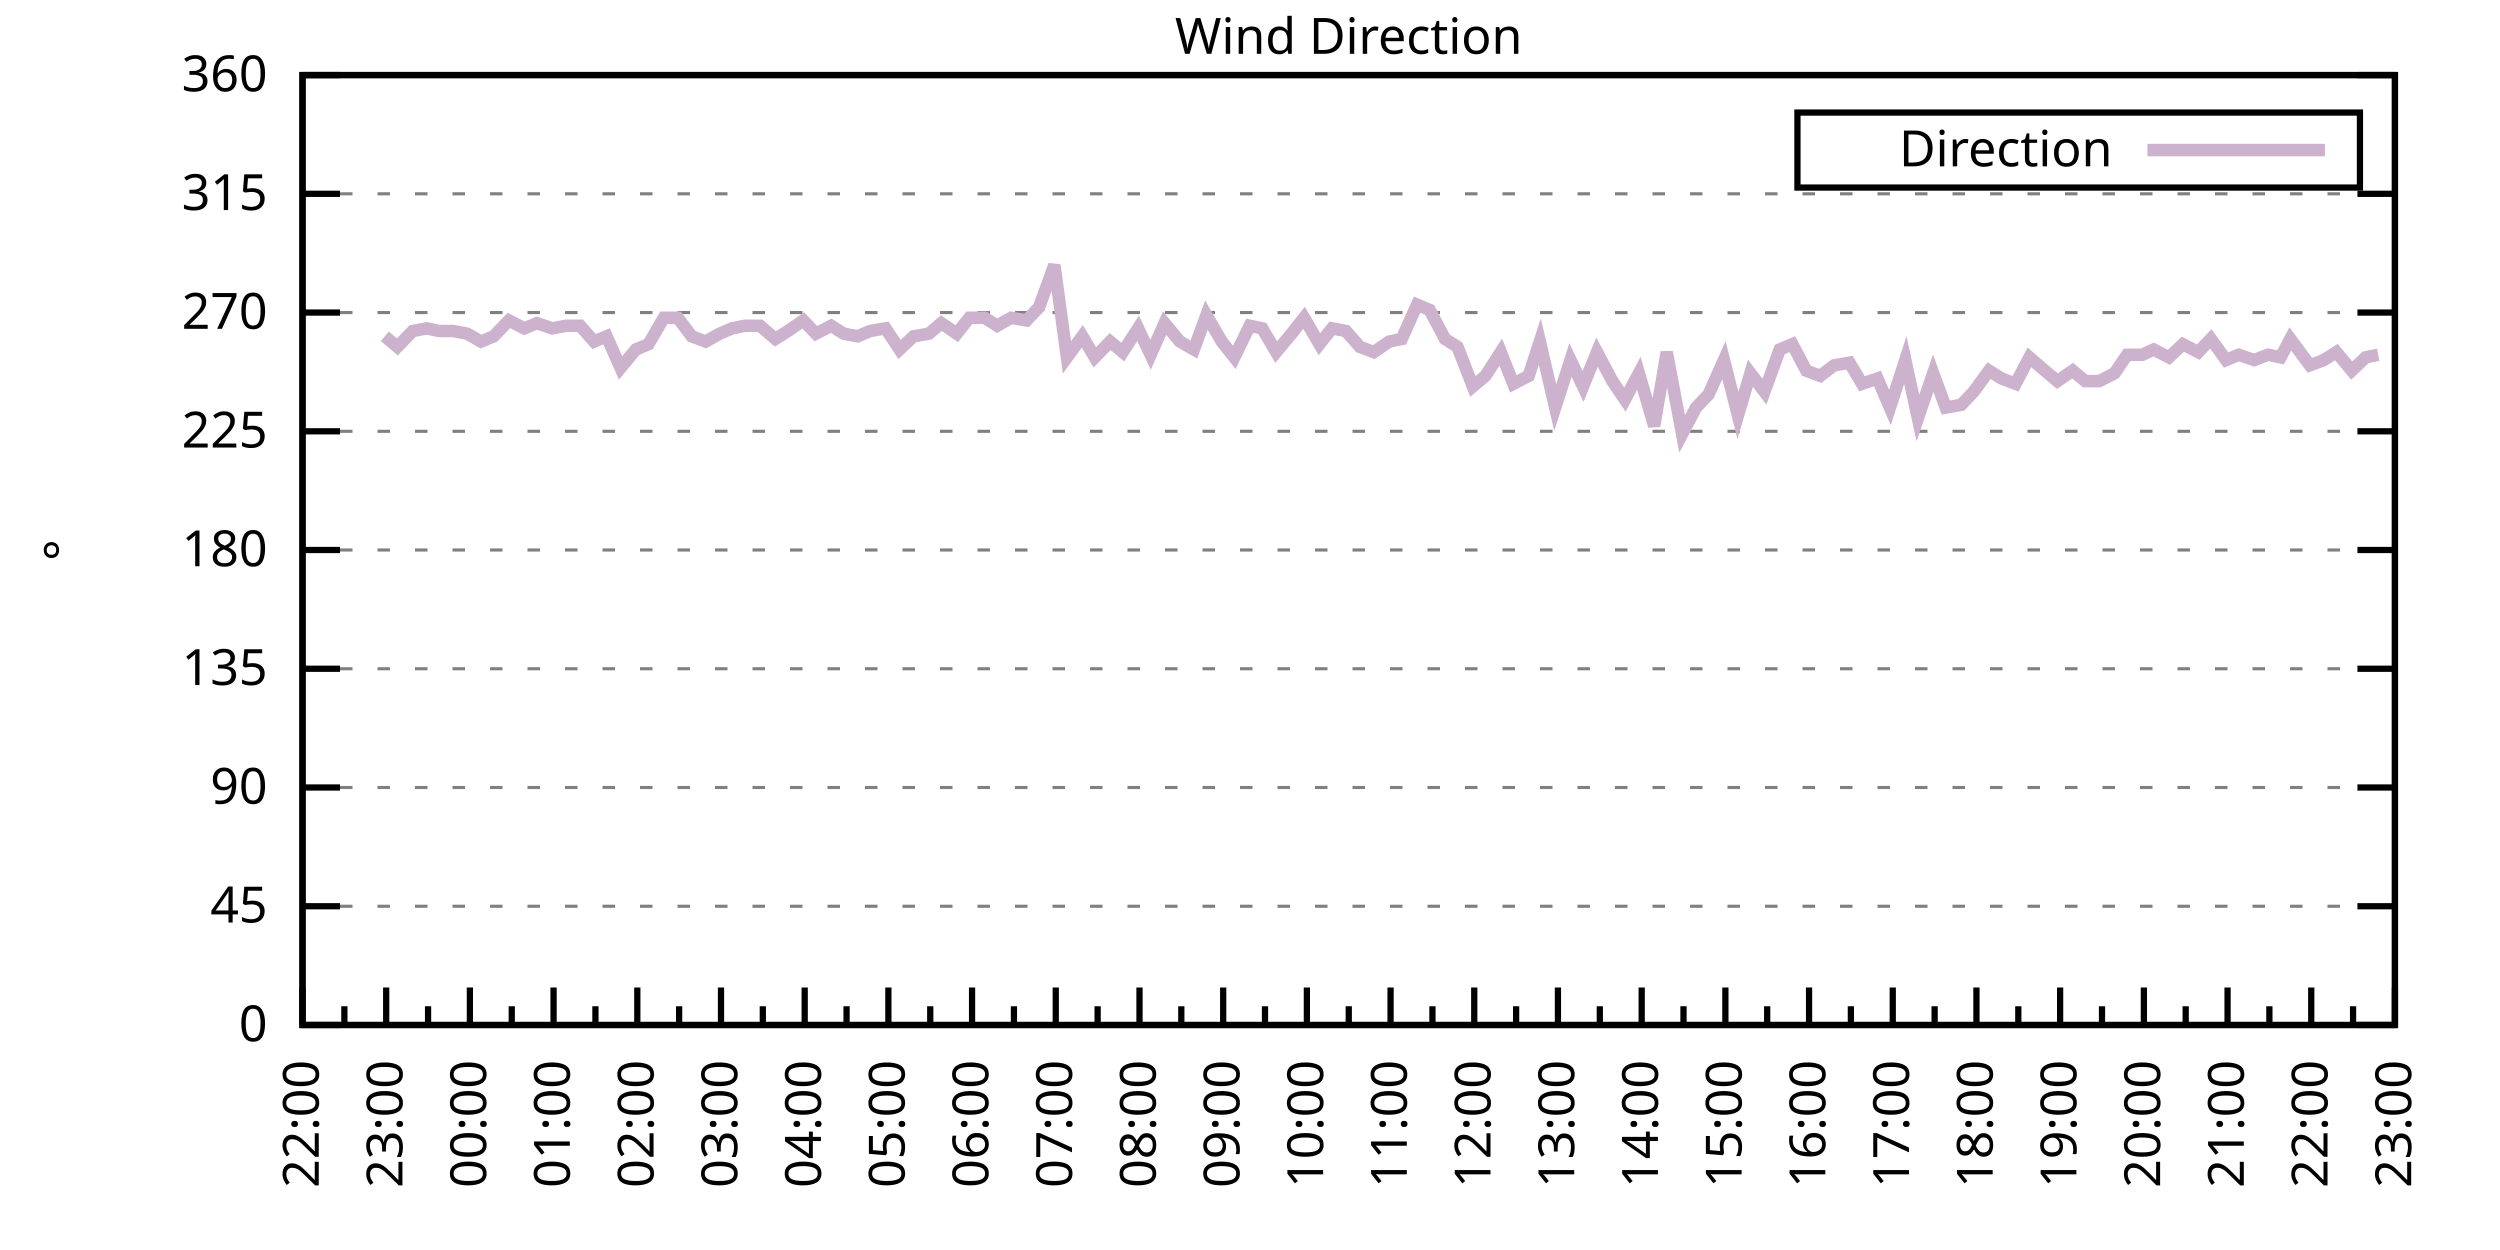
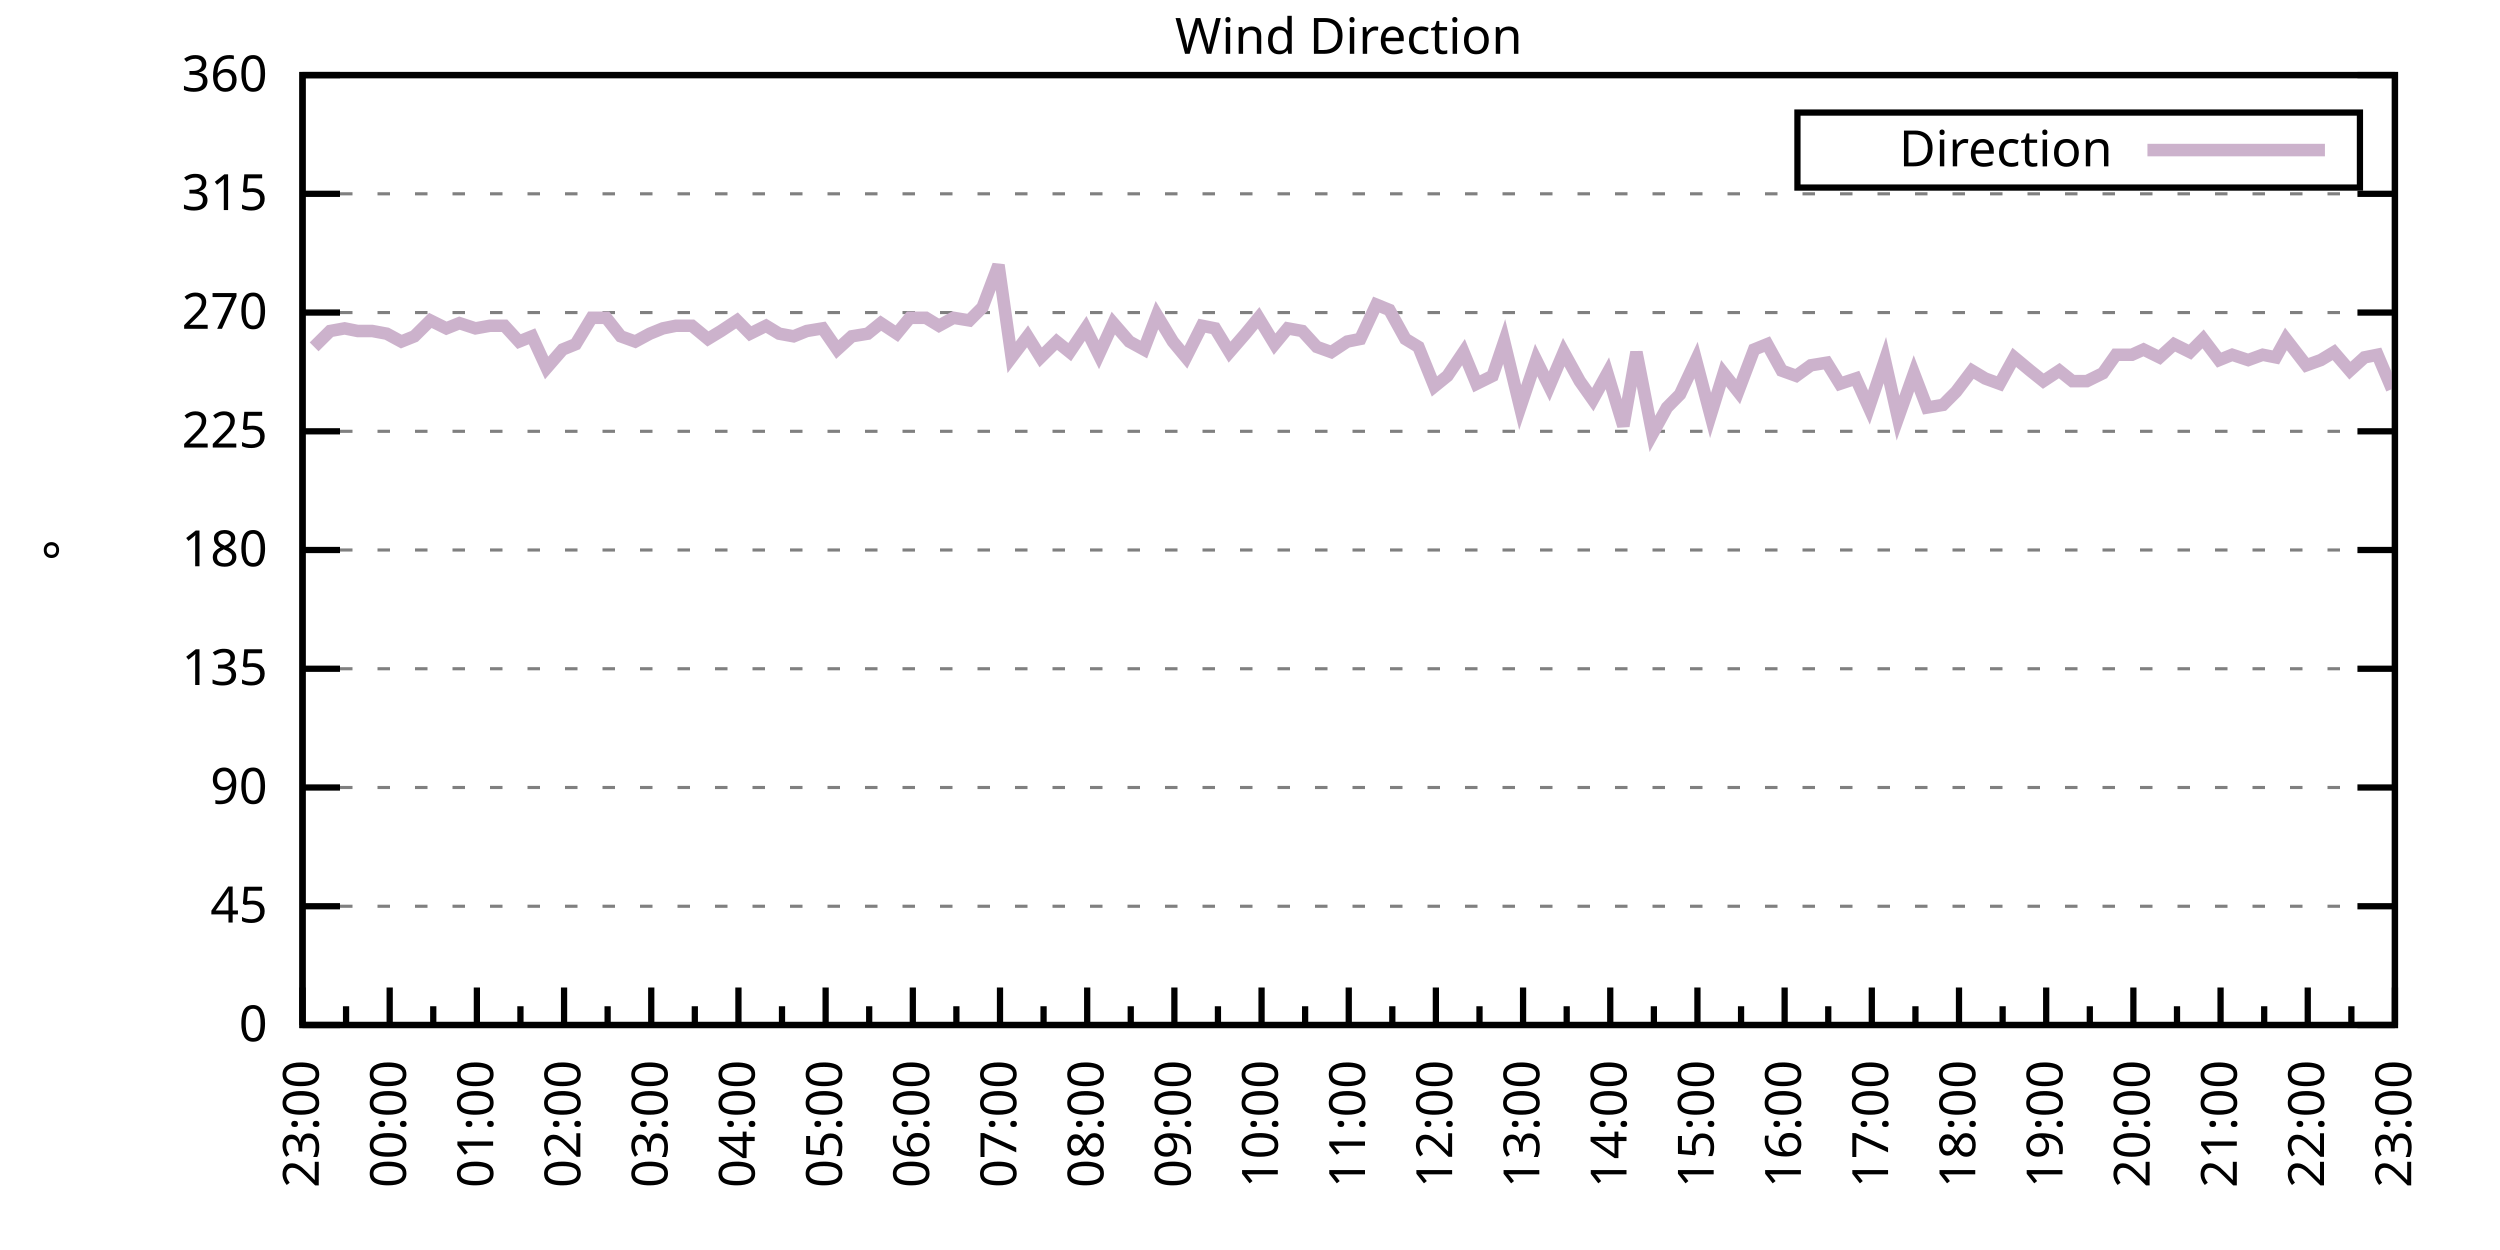
<svg xmlns="http://www.w3.org/2000/svg" xmlns:xlink="http://www.w3.org/1999/xlink" width="400" height="200" viewBox="0 0 400 200">
  <g id="gnuplot_canvas">
    <rect x="0" y="0" width="400" height="200" fill="none" />
    <defs>
      <circle id="gpDot" r="0.5" stroke-width="0.5" stroke="currentColor" />
      <path id="gpPt0" stroke-width="0.333" stroke="currentColor" d="M-1,0 h2 M0,-1 v2" />
      <path id="gpPt1" stroke-width="0.333" stroke="currentColor" d="M-1,-1 L1,1 M1,-1 L-1,1" />
      <path id="gpPt2" stroke-width="0.333" stroke="currentColor" d="M-1,0 L1,0 M0,-1 L0,1 M-1,-1 L1,1 M-1,1 L1,-1" />
      <rect id="gpPt3" stroke-width="0.333" stroke="currentColor" x="-1" y="-1" width="2" height="2" />
      <rect id="gpPt4" stroke-width="0.333" stroke="currentColor" fill="currentColor" x="-1" y="-1" width="2" height="2" />
      <circle id="gpPt5" stroke-width="0.333" stroke="currentColor" cx="0" cy="0" r="1" />
      <use xlink:href="#gpPt5" id="gpPt6" fill="currentColor" stroke="none" />
      <path id="gpPt7" stroke-width="0.333" stroke="currentColor" d="M0,-1.33 L-1.33,0.67 L1.33,0.67 z" />
      <use xlink:href="#gpPt7" id="gpPt8" fill="currentColor" stroke="none" />
      <use xlink:href="#gpPt7" id="gpPt9" stroke="currentColor" transform="rotate(180)" />
      <use xlink:href="#gpPt9" id="gpPt10" fill="currentColor" stroke="none" />
      <use xlink:href="#gpPt3" id="gpPt11" stroke="currentColor" transform="rotate(45)" />
      <use xlink:href="#gpPt11" id="gpPt12" fill="currentColor" stroke="none" />
      <path id="gpPt13" stroke-width="0.333" stroke="currentColor" d="M0,1.330 L1.265,0.411 L0.782,-1.067 L-0.782,-1.076 L-1.265,0.411 z" />
      <use xlink:href="#gpPt13" id="gpPt14" fill="currentColor" stroke="none" />
      <filter id="textbox" filterUnits="objectBoundingBox" x="0" y="0" height="1" width="1">
        <feFlood flood-color="white" flood-opacity="1" result="bgnd" />
        <feComposite in="SourceGraphic" in2="bgnd" operator="atop" />
      </filter>
      <filter id="greybox" filterUnits="objectBoundingBox" x="0" y="0" height="1" width="1">
        <feFlood flood-color="lightgrey" flood-opacity="1" result="grey" />
        <feComposite in="SourceGraphic" in2="grey" operator="atop" />
      </filter>
    </defs>
    <g fill="none" color="white" stroke="currentColor" stroke-width="1.00" stroke-linecap="butt" stroke-linejoin="miter">
</g>
    <g fill="none" color="black" stroke="currentColor" stroke-width="1.00" stroke-linecap="butt" stroke-linejoin="miter">
      <g stroke="none" shape-rendering="crispEdges">
        <polygon fill="rgb(255, 255, 255)" points="48.40,164.00 383.18,164.00 383.18,12.02 48.40,12.02 " />
      </g>
    </g>
    <g fill="none" color="black" stroke="currentColor" stroke-width="1.00" stroke-linecap="butt" stroke-linejoin="miter">
</g>
    <g fill="none" color="black" stroke="black" stroke-width="0.50" stroke-linecap="butt" stroke-linejoin="miter">
</g>
    <g fill="none" color="gray" stroke="currentColor" stroke-width="0.50" stroke-linecap="butt" stroke-linejoin="miter">
      <path stroke="gray" stroke-dasharray="2,4" class="gridline" d="M48.40,164.00 L383.19,164.00  " />
    </g>
    <g fill="none" color="gray" stroke="gray" stroke-width="1.00" stroke-linecap="butt" stroke-linejoin="miter">
</g>
    <g fill="none" color="black" stroke="currentColor" stroke-width="1.00" stroke-linecap="butt" stroke-linejoin="miter">
      <path stroke="black" d="M48.40,164.00 L54.40,164.00 M383.19,164.00 L377.19,164.00  " />
      <g transform="translate(42.80,166.60)" stroke="none" fill="black" font-family="Sans" font-size="8.00" text-anchor="end">
        <text>
          <tspan font-family="Sans"> 0</tspan>
        </text>
      </g>
    </g>
    <g fill="none" color="black" stroke="currentColor" stroke-width="1.00" stroke-linecap="butt" stroke-linejoin="miter">
</g>
    <g fill="none" color="black" stroke="black" stroke-width="0.50" stroke-linecap="butt" stroke-linejoin="miter">
</g>
    <g fill="none" color="gray" stroke="currentColor" stroke-width="0.50" stroke-linecap="butt" stroke-linejoin="miter">
      <path stroke="gray" stroke-dasharray="2,4" class="gridline" d="M48.40,145.00 L383.19,145.00  " />
    </g>
    <g fill="none" color="gray" stroke="gray" stroke-width="1.00" stroke-linecap="butt" stroke-linejoin="miter">
</g>
    <g fill="none" color="black" stroke="currentColor" stroke-width="1.00" stroke-linecap="butt" stroke-linejoin="miter">
      <path stroke="black" d="M48.40,145.00 L54.40,145.00 M383.19,145.00 L377.19,145.00  " />
      <g transform="translate(42.80,147.60)" stroke="none" fill="black" font-family="Sans" font-size="8.00" text-anchor="end">
        <text>
          <tspan font-family="Sans"> 45</tspan>
        </text>
      </g>
    </g>
    <g fill="none" color="black" stroke="currentColor" stroke-width="1.00" stroke-linecap="butt" stroke-linejoin="miter">
</g>
    <g fill="none" color="black" stroke="black" stroke-width="0.50" stroke-linecap="butt" stroke-linejoin="miter">
</g>
    <g fill="none" color="gray" stroke="currentColor" stroke-width="0.50" stroke-linecap="butt" stroke-linejoin="miter">
      <path stroke="gray" stroke-dasharray="2,4" class="gridline" d="M48.40,126.00 L383.19,126.00  " />
    </g>
    <g fill="none" color="gray" stroke="gray" stroke-width="1.00" stroke-linecap="butt" stroke-linejoin="miter">
</g>
    <g fill="none" color="black" stroke="currentColor" stroke-width="1.00" stroke-linecap="butt" stroke-linejoin="miter">
      <path stroke="black" d="M48.40,126.00 L54.40,126.00 M383.19,126.00 L377.19,126.00  " />
      <g transform="translate(42.80,128.60)" stroke="none" fill="black" font-family="Sans" font-size="8.00" text-anchor="end">
        <text>
          <tspan font-family="Sans"> 90</tspan>
        </text>
      </g>
    </g>
    <g fill="none" color="black" stroke="currentColor" stroke-width="1.00" stroke-linecap="butt" stroke-linejoin="miter">
</g>
    <g fill="none" color="black" stroke="black" stroke-width="0.50" stroke-linecap="butt" stroke-linejoin="miter">
</g>
    <g fill="none" color="gray" stroke="currentColor" stroke-width="0.50" stroke-linecap="butt" stroke-linejoin="miter">
      <path stroke="gray" stroke-dasharray="2,4" class="gridline" d="M48.40,107.00 L383.19,107.00  " />
    </g>
    <g fill="none" color="gray" stroke="gray" stroke-width="1.00" stroke-linecap="butt" stroke-linejoin="miter">
</g>
    <g fill="none" color="black" stroke="currentColor" stroke-width="1.00" stroke-linecap="butt" stroke-linejoin="miter">
      <path stroke="black" d="M48.40,107.00 L54.40,107.00 M383.19,107.00 L377.19,107.00  " />
      <g transform="translate(42.80,109.60)" stroke="none" fill="black" font-family="Sans" font-size="8.00" text-anchor="end">
        <text>
          <tspan font-family="Sans"> 135</tspan>
        </text>
      </g>
    </g>
    <g fill="none" color="black" stroke="currentColor" stroke-width="1.00" stroke-linecap="butt" stroke-linejoin="miter">
</g>
    <g fill="none" color="black" stroke="black" stroke-width="0.50" stroke-linecap="butt" stroke-linejoin="miter">
</g>
    <g fill="none" color="gray" stroke="currentColor" stroke-width="0.50" stroke-linecap="butt" stroke-linejoin="miter">
      <path stroke="gray" stroke-dasharray="2,4" class="gridline" d="M48.40,88.00 L383.19,88.00  " />
    </g>
    <g fill="none" color="gray" stroke="gray" stroke-width="1.00" stroke-linecap="butt" stroke-linejoin="miter">
</g>
    <g fill="none" color="black" stroke="currentColor" stroke-width="1.00" stroke-linecap="butt" stroke-linejoin="miter">
      <path stroke="black" d="M48.40,88.00 L54.40,88.00 M383.19,88.00 L377.19,88.00  " />
      <g transform="translate(42.80,90.60)" stroke="none" fill="black" font-family="Sans" font-size="8.00" text-anchor="end">
        <text>
          <tspan font-family="Sans"> 180</tspan>
        </text>
      </g>
    </g>
    <g fill="none" color="black" stroke="currentColor" stroke-width="1.00" stroke-linecap="butt" stroke-linejoin="miter">
</g>
    <g fill="none" color="black" stroke="black" stroke-width="0.50" stroke-linecap="butt" stroke-linejoin="miter">
</g>
    <g fill="none" color="gray" stroke="currentColor" stroke-width="0.50" stroke-linecap="butt" stroke-linejoin="miter">
      <path stroke="gray" stroke-dasharray="2,4" class="gridline" d="M48.40,69.01 L383.19,69.01  " />
    </g>
    <g fill="none" color="gray" stroke="gray" stroke-width="1.00" stroke-linecap="butt" stroke-linejoin="miter">
</g>
    <g fill="none" color="black" stroke="currentColor" stroke-width="1.00" stroke-linecap="butt" stroke-linejoin="miter">
      <path stroke="black" d="M48.40,69.01 L54.40,69.01 M383.19,69.01 L377.19,69.01  " />
      <g transform="translate(42.80,71.61)" stroke="none" fill="black" font-family="Sans" font-size="8.00" text-anchor="end">
        <text>
          <tspan font-family="Sans"> 225</tspan>
        </text>
      </g>
    </g>
    <g fill="none" color="black" stroke="currentColor" stroke-width="1.00" stroke-linecap="butt" stroke-linejoin="miter">
</g>
    <g fill="none" color="black" stroke="black" stroke-width="0.50" stroke-linecap="butt" stroke-linejoin="miter">
</g>
    <g fill="none" color="gray" stroke="currentColor" stroke-width="0.50" stroke-linecap="butt" stroke-linejoin="miter">
      <path stroke="gray" stroke-dasharray="2,4" class="gridline" d="M48.40,50.01 L383.19,50.01  " />
    </g>
    <g fill="none" color="gray" stroke="gray" stroke-width="1.00" stroke-linecap="butt" stroke-linejoin="miter">
</g>
    <g fill="none" color="black" stroke="currentColor" stroke-width="1.00" stroke-linecap="butt" stroke-linejoin="miter">
      <path stroke="black" d="M48.40,50.01 L54.40,50.01 M383.19,50.01 L377.19,50.01  " />
      <g transform="translate(42.80,52.61)" stroke="none" fill="black" font-family="Sans" font-size="8.00" text-anchor="end">
        <text>
          <tspan font-family="Sans"> 270</tspan>
        </text>
      </g>
    </g>
    <g fill="none" color="black" stroke="currentColor" stroke-width="1.00" stroke-linecap="butt" stroke-linejoin="miter">
</g>
    <g fill="none" color="black" stroke="black" stroke-width="0.50" stroke-linecap="butt" stroke-linejoin="miter">
</g>
    <g fill="none" color="gray" stroke="currentColor" stroke-width="0.50" stroke-linecap="butt" stroke-linejoin="miter">
      <path stroke="gray" stroke-dasharray="2,4" class="gridline" d="M48.40,31.01 L383.19,31.01  " />
    </g>
    <g fill="none" color="gray" stroke="gray" stroke-width="1.00" stroke-linecap="butt" stroke-linejoin="miter">
</g>
    <g fill="none" color="black" stroke="currentColor" stroke-width="1.00" stroke-linecap="butt" stroke-linejoin="miter">
      <path stroke="black" d="M48.40,31.01 L54.40,31.01 M383.19,31.01 L377.19,31.01  " />
      <g transform="translate(42.80,33.61)" stroke="none" fill="black" font-family="Sans" font-size="8.00" text-anchor="end">
        <text>
          <tspan font-family="Sans"> 315</tspan>
        </text>
      </g>
    </g>
    <g fill="none" color="black" stroke="currentColor" stroke-width="1.00" stroke-linecap="butt" stroke-linejoin="miter">
</g>
    <g fill="none" color="black" stroke="black" stroke-width="0.50" stroke-linecap="butt" stroke-linejoin="miter">
</g>
    <g fill="none" color="gray" stroke="currentColor" stroke-width="0.50" stroke-linecap="butt" stroke-linejoin="miter">
      <path stroke="gray" stroke-dasharray="2,4" class="gridline" d="M48.40,12.01 L383.19,12.01  " />
    </g>
    <g fill="none" color="gray" stroke="gray" stroke-width="1.00" stroke-linecap="butt" stroke-linejoin="miter">
</g>
    <g fill="none" color="black" stroke="currentColor" stroke-width="1.00" stroke-linecap="butt" stroke-linejoin="miter">
      <path stroke="black" d="M48.40,12.01 L54.40,12.01 M383.19,12.01 L377.19,12.01  " />
      <g transform="translate(42.80,14.61)" stroke="none" fill="black" font-family="Sans" font-size="8.00" text-anchor="end">
        <text>
          <tspan font-family="Sans"> 360</tspan>
        </text>
      </g>
    </g>
    <g fill="none" color="black" stroke="currentColor" stroke-width="1.00" stroke-linecap="butt" stroke-linejoin="miter">
      <path stroke="black" d="M48.40,164.00 L48.40,158.00  " />
      <g transform="translate(51.00,169.60) rotate(270)" stroke="none" fill="black" font-family="Sans" font-size="8.00" text-anchor="end">
        <text>
+           <tspan font-family="Sans">23:00</tspan>
+         </text>
+       </g>
+     </g>
+     <g fill="none" color="black" stroke="currentColor" stroke-width="1.00" stroke-linecap="butt" stroke-linejoin="miter">
+       <path stroke="black" d="M55.37,164.00 L55.37,161.00 M62.35,164.00 L62.35,158.00  " />
+       <g transform="translate(64.95,169.60) rotate(270)" stroke="none" fill="black" font-family="Sans" font-size="8.00" text-anchor="end">
+         <text>
+           <tspan font-family="Sans">00:00</tspan>
+         </text>
+       </g>
+     </g>
+     <g fill="none" color="black" stroke="currentColor" stroke-width="1.00" stroke-linecap="butt" stroke-linejoin="miter">
+       <path stroke="black" d="M69.32,164.00 L69.32,161.00 M76.30,164.00 L76.30,158.00  " />
+       <g transform="translate(78.90,169.60) rotate(270)" stroke="none" fill="black" font-family="Sans" font-size="8.00" text-anchor="end">
+         <text>
+           <tspan font-family="Sans">01:00</tspan>
+         </text>
+       </g>
+     </g>
+     <g fill="none" color="black" stroke="currentColor" stroke-width="1.00" stroke-linecap="butt" stroke-linejoin="miter">
+       <path stroke="black" d="M83.27,164.00 L83.27,161.00 M90.25,164.00 L90.25,158.00  " />
+       <g transform="translate(92.85,169.60) rotate(270)" stroke="none" fill="black" font-family="Sans" font-size="8.00" text-anchor="end">
+         <text>
+           <tspan font-family="Sans">02:00</tspan>
+         </text>
+       </g>
+     </g>
+     <g fill="none" color="black" stroke="currentColor" stroke-width="1.00" stroke-linecap="butt" stroke-linejoin="miter">
+       <path stroke="black" d="M97.22,164.00 L97.22,161.00 M104.20,164.00 L104.20,158.00  " />
+       <g transform="translate(106.80,169.60) rotate(270)" stroke="none" fill="black" font-family="Sans" font-size="8.00" text-anchor="end">
+         <text>
+           <tspan font-family="Sans">03:00</tspan>
+         </text>
+       </g>
+     </g>
+     <g fill="none" color="black" stroke="currentColor" stroke-width="1.00" stroke-linecap="butt" stroke-linejoin="miter">
+       <path stroke="black" d="M111.17,164.00 L111.17,161.00 M118.15,164.00 L118.15,158.00  " />
+       <g transform="translate(120.75,169.60) rotate(270)" stroke="none" fill="black" font-family="Sans" font-size="8.00" text-anchor="end">
+         <text>
+           <tspan font-family="Sans">04:00</tspan>
+         </text>
+       </g>
+     </g>
+     <g fill="none" color="black" stroke="currentColor" stroke-width="1.00" stroke-linecap="butt" stroke-linejoin="miter">
+       <path stroke="black" d="M125.12,164.00 L125.12,161.00 M132.10,164.00 L132.10,158.00  " />
+       <g transform="translate(134.70,169.60) rotate(270)" stroke="none" fill="black" font-family="Sans" font-size="8.00" text-anchor="end">
+         <text>
+           <tspan font-family="Sans">05:00</tspan>
+         </text>
+       </g>
+     </g>
+     <g fill="none" color="black" stroke="currentColor" stroke-width="1.00" stroke-linecap="butt" stroke-linejoin="miter">
+       <path stroke="black" d="M139.07,164.00 L139.07,161.00 M146.05,164.00 L146.05,158.00  " />
+       <g transform="translate(148.65,169.60) rotate(270)" stroke="none" fill="black" font-family="Sans" font-size="8.00" text-anchor="end">
+         <text>
+           <tspan font-family="Sans">06:00</tspan>
+         </text>
+       </g>
+     </g>
+     <g fill="none" color="black" stroke="currentColor" stroke-width="1.00" stroke-linecap="butt" stroke-linejoin="miter">
+       <path stroke="black" d="M153.02,164.00 L153.02,161.00 M160.00,164.00 L160.00,158.00  " />
+       <g transform="translate(162.60,169.60) rotate(270)" stroke="none" fill="black" font-family="Sans" font-size="8.00" text-anchor="end">
+         <text>
+           <tspan font-family="Sans">07:00</tspan>
+         </text>
+       </g>
+     </g>
+     <g fill="none" color="black" stroke="currentColor" stroke-width="1.00" stroke-linecap="butt" stroke-linejoin="miter">
+       <path stroke="black" d="M166.97,164.00 L166.97,161.00 M173.95,164.00 L173.95,158.00  " />
+       <g transform="translate(176.55,169.60) rotate(270)" stroke="none" fill="black" font-family="Sans" font-size="8.00" text-anchor="end">
+         <text>
+           <tspan font-family="Sans">08:00</tspan>
+         </text>
+       </g>
+     </g>
+     <g fill="none" color="black" stroke="currentColor" stroke-width="1.00" stroke-linecap="butt" stroke-linejoin="miter">
+       <path stroke="black" d="M180.92,164.00 L180.92,161.00 M187.90,164.00 L187.90,158.00  " />
+       <g transform="translate(190.50,169.60) rotate(270)" stroke="none" fill="black" font-family="Sans" font-size="8.00" text-anchor="end">
+         <text>
+           <tspan font-family="Sans">09:00</tspan>
+         </text>
+       </g>
+     </g>
+     <g fill="none" color="black" stroke="currentColor" stroke-width="1.00" stroke-linecap="butt" stroke-linejoin="miter">
+       <path stroke="black" d="M194.87,164.00 L194.87,161.00 M201.85,164.00 L201.85,158.00  " />
+       <g transform="translate(204.45,169.60) rotate(270)" stroke="none" fill="black" font-family="Sans" font-size="8.00" text-anchor="end">
+         <text>
+           <tspan font-family="Sans">10:00</tspan>
+         </text>
+       </g>
+     </g>
+     <g fill="none" color="black" stroke="currentColor" stroke-width="1.00" stroke-linecap="butt" stroke-linejoin="miter">
+       <path stroke="black" d="M208.82,164.00 L208.82,161.00 M215.80,164.00 L215.80,158.00  " />
+       <g transform="translate(218.40,169.60) rotate(270)" stroke="none" fill="black" font-family="Sans" font-size="8.00" text-anchor="end">
+         <text>
+           <tspan font-family="Sans">11:00</tspan>
+         </text>
+       </g>
+     </g>
+     <g fill="none" color="black" stroke="currentColor" stroke-width="1.00" stroke-linecap="butt" stroke-linejoin="miter">
+       <path stroke="black" d="M222.77,164.00 L222.77,161.00 M229.74,164.00 L229.74,158.00  " />
+       <g transform="translate(232.34,169.60) rotate(270)" stroke="none" fill="black" font-family="Sans" font-size="8.00" text-anchor="end">
+         <text>
+           <tspan font-family="Sans">12:00</tspan>
+         </text>
+       </g>
+     </g>
+     <g fill="none" color="black" stroke="currentColor" stroke-width="1.00" stroke-linecap="butt" stroke-linejoin="miter">
+       <path stroke="black" d="M236.72,164.00 L236.72,161.00 M243.69,164.00 L243.69,158.00  " />
+       <g transform="translate(246.29,169.60) rotate(270)" stroke="none" fill="black" font-family="Sans" font-size="8.00" text-anchor="end">
+         <text>
+           <tspan font-family="Sans">13:00</tspan>
+         </text>
+       </g>
+     </g>
+     <g fill="none" color="black" stroke="currentColor" stroke-width="1.00" stroke-linecap="butt" stroke-linejoin="miter">
+       <path stroke="black" d="M250.67,164.00 L250.67,161.00 M257.64,164.00 L257.64,158.00  " />
+       <g transform="translate(260.24,169.60) rotate(270)" stroke="none" fill="black" font-family="Sans" font-size="8.00" text-anchor="end">
+         <text>
+           <tspan font-family="Sans">14:00</tspan>
+         </text>
+       </g>
+     </g>
+     <g fill="none" color="black" stroke="currentColor" stroke-width="1.00" stroke-linecap="butt" stroke-linejoin="miter">
+       <path stroke="black" d="M264.62,164.00 L264.62,161.00 M271.59,164.00 L271.59,158.00  " />
+       <g transform="translate(274.19,169.60) rotate(270)" stroke="none" fill="black" font-family="Sans" font-size="8.00" text-anchor="end">
+         <text>
+           <tspan font-family="Sans">15:00</tspan>
+         </text>
+       </g>
+     </g>
+     <g fill="none" color="black" stroke="currentColor" stroke-width="1.00" stroke-linecap="butt" stroke-linejoin="miter">
+       <path stroke="black" d="M278.57,164.00 L278.57,161.00 M285.54,164.00 L285.54,158.00  " />
+       <g transform="translate(288.14,169.60) rotate(270)" stroke="none" fill="black" font-family="Sans" font-size="8.00" text-anchor="end">
+         <text>
+           <tspan font-family="Sans">16:00</tspan>
+         </text>
+       </g>
+     </g>
+     <g fill="none" color="black" stroke="currentColor" stroke-width="1.00" stroke-linecap="butt" stroke-linejoin="miter">
+       <path stroke="black" d="M292.52,164.00 L292.52,161.00 M299.49,164.00 L299.49,158.00  " />
+       <g transform="translate(302.09,169.60) rotate(270)" stroke="none" fill="black" font-family="Sans" font-size="8.00" text-anchor="end">
+         <text>
+           <tspan font-family="Sans">17:00</tspan>
+         </text>
+       </g>
+     </g>
+     <g fill="none" color="black" stroke="currentColor" stroke-width="1.00" stroke-linecap="butt" stroke-linejoin="miter">
+       <path stroke="black" d="M306.47,164.00 L306.47,161.00 M313.44,164.00 L313.44,158.00  " />
+       <g transform="translate(316.04,169.60) rotate(270)" stroke="none" fill="black" font-family="Sans" font-size="8.00" text-anchor="end">
+         <text>
+           <tspan font-family="Sans">18:00</tspan>
+         </text>
+       </g>
+     </g>
+     <g fill="none" color="black" stroke="currentColor" stroke-width="1.00" stroke-linecap="butt" stroke-linejoin="miter">
+       <path stroke="black" d="M320.42,164.00 L320.42,161.00 M327.39,164.00 L327.39,158.00  " />
+       <g transform="translate(329.99,169.60) rotate(270)" stroke="none" fill="black" font-family="Sans" font-size="8.00" text-anchor="end">
+         <text>
+           <tspan font-family="Sans">19:00</tspan>
+         </text>
+       </g>
+     </g>
+     <g fill="none" color="black" stroke="currentColor" stroke-width="1.00" stroke-linecap="butt" stroke-linejoin="miter">
+       <path stroke="black" d="M334.37,164.00 L334.37,161.00 M341.34,164.00 L341.34,158.00  " />
+       <g transform="translate(343.94,169.60) rotate(270)" stroke="none" fill="black" font-family="Sans" font-size="8.00" text-anchor="end">
+         <text>
+           <tspan font-family="Sans">20:00</tspan>
+         </text>
+       </g>
+     </g>
+     <g fill="none" color="black" stroke="currentColor" stroke-width="1.00" stroke-linecap="butt" stroke-linejoin="miter">
+       <path stroke="black" d="M348.32,164.00 L348.32,161.00 M355.29,164.00 L355.29,158.00  " />
+       <g transform="translate(357.89,169.60) rotate(270)" stroke="none" fill="black" font-family="Sans" font-size="8.00" text-anchor="end">
+         <text>
+           <tspan font-family="Sans">21:00</tspan>
+         </text>
+       </g>
+     </g>
+     <g fill="none" color="black" stroke="currentColor" stroke-width="1.00" stroke-linecap="butt" stroke-linejoin="miter">
+       <path stroke="black" d="M362.27,164.00 L362.27,161.00 M369.24,164.00 L369.24,158.00  " />
+       <g transform="translate(371.84,169.60) rotate(270)" stroke="none" fill="black" font-family="Sans" font-size="8.00" text-anchor="end">
+         <text>
          <tspan font-family="Sans">22:00</tspan>
        </text>
      </g>
    </g>
    <g fill="none" color="black" stroke="currentColor" stroke-width="1.00" stroke-linecap="butt" stroke-linejoin="miter">
-       <path stroke="black" d="M55.10,164.00 L55.10,161.00 M61.79,164.00 L61.79,158.00  " />
-       <g transform="translate(64.39,169.60) rotate(270)" stroke="none" fill="black" font-family="Sans" font-size="8.00" text-anchor="end">
-         <text>
-           <tspan font-family="Sans">23:00</tspan>
-         </text>
-       </g>
-     </g>
-     <g fill="none" color="black" stroke="currentColor" stroke-width="1.00" stroke-linecap="butt" stroke-linejoin="miter">
-       <path stroke="black" d="M68.49,164.00 L68.49,161.00 M75.18,164.00 L75.18,158.00  " />
-       <g transform="translate(77.78,169.60) rotate(270)" stroke="none" fill="black" font-family="Sans" font-size="8.00" text-anchor="end">
-         <text>
-           <tspan font-family="Sans">00:00</tspan>
-         </text>
-       </g>
-     </g>
-     <g fill="none" color="black" stroke="currentColor" stroke-width="1.00" stroke-linecap="butt" stroke-linejoin="miter">
-       <path stroke="black" d="M81.88,164.00 L81.88,161.00 M88.57,164.00 L88.57,158.00  " />
-       <g transform="translate(91.17,169.60) rotate(270)" stroke="none" fill="black" font-family="Sans" font-size="8.00" text-anchor="end">
-         <text>
-           <tspan font-family="Sans">01:00</tspan>
-         </text>
-       </g>
-     </g>
-     <g fill="none" color="black" stroke="currentColor" stroke-width="1.00" stroke-linecap="butt" stroke-linejoin="miter">
-       <path stroke="black" d="M95.27,164.00 L95.27,161.00 M101.97,164.00 L101.97,158.00  " />
-       <g transform="translate(104.57,169.60) rotate(270)" stroke="none" fill="black" font-family="Sans" font-size="8.00" text-anchor="end">
-         <text>
-           <tspan font-family="Sans">02:00</tspan>
-         </text>
-       </g>
-     </g>
-     <g fill="none" color="black" stroke="currentColor" stroke-width="1.00" stroke-linecap="butt" stroke-linejoin="miter">
-       <path stroke="black" d="M108.66,164.00 L108.66,161.00 M115.36,164.00 L115.36,158.00  " />
-       <g transform="translate(117.96,169.60) rotate(270)" stroke="none" fill="black" font-family="Sans" font-size="8.00" text-anchor="end">
-         <text>
-           <tspan font-family="Sans">03:00</tspan>
-         </text>
-       </g>
-     </g>
-     <g fill="none" color="black" stroke="currentColor" stroke-width="1.00" stroke-linecap="butt" stroke-linejoin="miter">
-       <path stroke="black" d="M122.05,164.00 L122.05,161.00 M128.75,164.00 L128.75,158.00  " />
-       <g transform="translate(131.35,169.60) rotate(270)" stroke="none" fill="black" font-family="Sans" font-size="8.00" text-anchor="end">
-         <text>
-           <tspan font-family="Sans">04:00</tspan>
-         </text>
-       </g>
-     </g>
-     <g fill="none" color="black" stroke="currentColor" stroke-width="1.00" stroke-linecap="butt" stroke-linejoin="miter">
-       <path stroke="black" d="M135.45,164.00 L135.45,161.00 M142.14,164.00 L142.14,158.00  " />
-       <g transform="translate(144.74,169.60) rotate(270)" stroke="none" fill="black" font-family="Sans" font-size="8.00" text-anchor="end">
-         <text>
-           <tspan font-family="Sans">05:00</tspan>
-         </text>
-       </g>
-     </g>
-     <g fill="none" color="black" stroke="currentColor" stroke-width="1.00" stroke-linecap="butt" stroke-linejoin="miter">
-       <path stroke="black" d="M148.84,164.00 L148.84,161.00 M155.53,164.00 L155.53,158.00  " />
-       <g transform="translate(158.13,169.60) rotate(270)" stroke="none" fill="black" font-family="Sans" font-size="8.00" text-anchor="end">
-         <text>
-           <tspan font-family="Sans">06:00</tspan>
-         </text>
-       </g>
-     </g>
-     <g fill="none" color="black" stroke="currentColor" stroke-width="1.00" stroke-linecap="butt" stroke-linejoin="miter">
-       <path stroke="black" d="M162.23,164.00 L162.23,161.00 M168.92,164.00 L168.92,158.00  " />
-       <g transform="translate(171.52,169.60) rotate(270)" stroke="none" fill="black" font-family="Sans" font-size="8.00" text-anchor="end">
-         <text>
-           <tspan font-family="Sans">07:00</tspan>
-         </text>
-       </g>
-     </g>
-     <g fill="none" color="black" stroke="currentColor" stroke-width="1.00" stroke-linecap="butt" stroke-linejoin="miter">
-       <path stroke="black" d="M175.62,164.00 L175.62,161.00 M182.32,164.00 L182.32,158.00  " />
-       <g transform="translate(184.92,169.60) rotate(270)" stroke="none" fill="black" font-family="Sans" font-size="8.00" text-anchor="end">
-         <text>
-           <tspan font-family="Sans">08:00</tspan>
-         </text>
-       </g>
-     </g>
-     <g fill="none" color="black" stroke="currentColor" stroke-width="1.00" stroke-linecap="butt" stroke-linejoin="miter">
-       <path stroke="black" d="M189.01,164.00 L189.01,161.00 M195.71,164.00 L195.71,158.00  " />
-       <g transform="translate(198.31,169.60) rotate(270)" stroke="none" fill="black" font-family="Sans" font-size="8.00" text-anchor="end">
-         <text>
-           <tspan font-family="Sans">09:00</tspan>
-         </text>
-       </g>
-     </g>
-     <g fill="none" color="black" stroke="currentColor" stroke-width="1.00" stroke-linecap="butt" stroke-linejoin="miter">
-       <path stroke="black" d="M202.40,164.00 L202.40,161.00 M209.10,164.00 L209.10,158.00  " />
-       <g transform="translate(211.70,169.60) rotate(270)" stroke="none" fill="black" font-family="Sans" font-size="8.00" text-anchor="end">
-         <text>
-           <tspan font-family="Sans">10:00</tspan>
-         </text>
-       </g>
-     </g>
-     <g fill="none" color="black" stroke="currentColor" stroke-width="1.00" stroke-linecap="butt" stroke-linejoin="miter">
-       <path stroke="black" d="M215.80,164.00 L215.80,161.00 M222.49,164.00 L222.49,158.00  " />
-       <g transform="translate(225.09,169.60) rotate(270)" stroke="none" fill="black" font-family="Sans" font-size="8.00" text-anchor="end">
-         <text>
-           <tspan font-family="Sans">11:00</tspan>
-         </text>
-       </g>
-     </g>
-     <g fill="none" color="black" stroke="currentColor" stroke-width="1.00" stroke-linecap="butt" stroke-linejoin="miter">
-       <path stroke="black" d="M229.19,164.00 L229.19,161.00 M235.88,164.00 L235.88,158.00  " />
-       <g transform="translate(238.48,169.60) rotate(270)" stroke="none" fill="black" font-family="Sans" font-size="8.00" text-anchor="end">
-         <text>
-           <tspan font-family="Sans">12:00</tspan>
-         </text>
-       </g>
-     </g>
-     <g fill="none" color="black" stroke="currentColor" stroke-width="1.00" stroke-linecap="butt" stroke-linejoin="miter">
-       <path stroke="black" d="M242.58,164.00 L242.58,161.00 M249.27,164.00 L249.27,158.00  " />
-       <g transform="translate(251.87,169.60) rotate(270)" stroke="none" fill="black" font-family="Sans" font-size="8.00" text-anchor="end">
-         <text>
-           <tspan font-family="Sans">13:00</tspan>
-         </text>
-       </g>
-     </g>
-     <g fill="none" color="black" stroke="currentColor" stroke-width="1.00" stroke-linecap="butt" stroke-linejoin="miter">
-       <path stroke="black" d="M255.97,164.00 L255.97,161.00 M262.67,164.00 L262.67,158.00  " />
-       <g transform="translate(265.27,169.60) rotate(270)" stroke="none" fill="black" font-family="Sans" font-size="8.00" text-anchor="end">
-         <text>
-           <tspan font-family="Sans">14:00</tspan>
-         </text>
-       </g>
-     </g>
-     <g fill="none" color="black" stroke="currentColor" stroke-width="1.00" stroke-linecap="butt" stroke-linejoin="miter">
-       <path stroke="black" d="M269.36,164.00 L269.36,161.00 M276.06,164.00 L276.06,158.00  " />
-       <g transform="translate(278.66,169.60) rotate(270)" stroke="none" fill="black" font-family="Sans" font-size="8.00" text-anchor="end">
-         <text>
-           <tspan font-family="Sans">15:00</tspan>
-         </text>
-       </g>
-     </g>
-     <g fill="none" color="black" stroke="currentColor" stroke-width="1.00" stroke-linecap="butt" stroke-linejoin="miter">
-       <path stroke="black" d="M282.75,164.00 L282.75,161.00 M289.45,164.00 L289.45,158.00  " />
-       <g transform="translate(292.05,169.60) rotate(270)" stroke="none" fill="black" font-family="Sans" font-size="8.00" text-anchor="end">
-         <text>
-           <tspan font-family="Sans">16:00</tspan>
-         </text>
-       </g>
-     </g>
-     <g fill="none" color="black" stroke="currentColor" stroke-width="1.00" stroke-linecap="butt" stroke-linejoin="miter">
-       <path stroke="black" d="M296.14,164.00 L296.14,161.00 M302.84,164.00 L302.84,158.00  " />
-       <g transform="translate(305.44,169.60) rotate(270)" stroke="none" fill="black" font-family="Sans" font-size="8.00" text-anchor="end">
-         <text>
-           <tspan font-family="Sans">17:00</tspan>
-         </text>
-       </g>
-     </g>
-     <g fill="none" color="black" stroke="currentColor" stroke-width="1.00" stroke-linecap="butt" stroke-linejoin="miter">
-       <path stroke="black" d="M309.54,164.00 L309.54,161.00 M316.23,164.00 L316.23,158.00  " />
-       <g transform="translate(318.83,169.60) rotate(270)" stroke="none" fill="black" font-family="Sans" font-size="8.00" text-anchor="end">
-         <text>
-           <tspan font-family="Sans">18:00</tspan>
-         </text>
-       </g>
-     </g>
-     <g fill="none" color="black" stroke="currentColor" stroke-width="1.00" stroke-linecap="butt" stroke-linejoin="miter">
-       <path stroke="black" d="M322.93,164.00 L322.93,161.00 M329.62,164.00 L329.62,158.00  " />
-       <g transform="translate(332.22,169.60) rotate(270)" stroke="none" fill="black" font-family="Sans" font-size="8.00" text-anchor="end">
-         <text>
-           <tspan font-family="Sans">19:00</tspan>
-         </text>
-       </g>
-     </g>
-     <g fill="none" color="black" stroke="currentColor" stroke-width="1.00" stroke-linecap="butt" stroke-linejoin="miter">
-       <path stroke="black" d="M336.32,164.00 L336.32,161.00 M343.02,164.00 L343.02,158.00  " />
-       <g transform="translate(345.62,169.60) rotate(270)" stroke="none" fill="black" font-family="Sans" font-size="8.00" text-anchor="end">
-         <text>
-           <tspan font-family="Sans">20:00</tspan>
-         </text>
-       </g>
-     </g>
-     <g fill="none" color="black" stroke="currentColor" stroke-width="1.00" stroke-linecap="butt" stroke-linejoin="miter">
-       <path stroke="black" d="M349.71,164.00 L349.71,161.00 M356.41,164.00 L356.41,158.00  " />
-       <g transform="translate(359.01,169.60) rotate(270)" stroke="none" fill="black" font-family="Sans" font-size="8.00" text-anchor="end">
-         <text>
-           <tspan font-family="Sans">21:00</tspan>
-         </text>
-       </g>
-     </g>
-     <g fill="none" color="black" stroke="currentColor" stroke-width="1.00" stroke-linecap="butt" stroke-linejoin="miter">
-       <path stroke="black" d="M363.10,164.00 L363.10,161.00 M369.80,164.00 L369.80,158.00  " />
-       <g transform="translate(372.40,169.60) rotate(270)" stroke="none" fill="black" font-family="Sans" font-size="8.00" text-anchor="end">
-         <text>
-           <tspan font-family="Sans">22:00</tspan>
-         </text>
-       </g>
-     </g>
-     <g fill="none" color="black" stroke="currentColor" stroke-width="1.00" stroke-linecap="butt" stroke-linejoin="miter">
-       <path stroke="black" d="M376.49,164.00 L376.49,161.00 M383.19,164.00 L383.19,158.00  " />
+       <path stroke="black" d="M376.22,164.00 L376.22,161.00 M383.19,164.00 L383.19,158.00  " />
      <g transform="translate(385.79,169.60) rotate(270)" stroke="none" fill="black" font-family="Sans" font-size="8.00" text-anchor="end">
        <text>
          <tspan font-family="Sans">23:00</tspan>
        </text>
      </g>
    </g>
    <g fill="none" color="black" stroke="currentColor" stroke-width="1.00" stroke-linecap="butt" stroke-linejoin="miter">
</g>
    <g fill="none" color="black" stroke="currentColor" stroke-width="1.00" stroke-linecap="butt" stroke-linejoin="miter">
      <path stroke="black" d="M48.40,12.01 L48.40,164.00 L383.19,164.00 L383.19,12.01 L48.40,12.01 Z  " />
    </g>
    <g fill="none" color="black" stroke="currentColor" stroke-width="1.00" stroke-linecap="butt" stroke-linejoin="miter">
      <g transform="translate(12.80,88.01) rotate(270)" stroke="none" fill="black" font-family="Sans" font-size="8.00" text-anchor="middle">
        <text>
          <tspan font-family="Sans">°</tspan>
        </text>
      </g>
    </g>
    <g fill="none" color="black" stroke="currentColor" stroke-width="1.00" stroke-linecap="butt" stroke-linejoin="miter">
</g>
    <g fill="none" color="black" stroke="currentColor" stroke-width="1.00" stroke-linecap="butt" stroke-linejoin="miter">
      <path stroke="black" d="M287.59,30.01 L287.59,18.01 L377.59,18.01 L377.59,30.01 L287.59,30.01 Z  " />
    </g>
    <g id="Wind_direction_plot_1">
      <g fill="none" color="white" stroke="black" stroke-width="2.00" stroke-linecap="butt" stroke-linejoin="miter">
</g>
      <g fill="none" color="black" stroke="currentColor" stroke-width="2.00" stroke-linecap="butt" stroke-linejoin="miter">
        <g transform="translate(337.99,26.61)" stroke="none" fill="black" font-family="Sans" font-size="8.00" text-anchor="end">
          <text>
            <tspan font-family="Sans">Direction</tspan>
          </text>
        </g>
      </g>
      <g fill="none" color="black" stroke="currentColor" stroke-width="2.00" stroke-linecap="butt" stroke-linejoin="miter">
-         <path stroke="rgb(204, 178, 204)" d="M343.59,24.01 L371.99,24.01 M61.57,53.81 L63.58,55.50 L66.03,52.96 L68.26,52.54 L70.27,52.96 L72.50,52.96   L74.74,53.39 L76.97,54.65 L78.98,53.81 L81.43,51.27 L83.89,52.54 L85.90,51.70 L88.35,52.54 L90.58,52.12   L92.82,52.12 L95.05,54.65 L97.06,53.81 L99.29,58.87 L101.74,55.92 L103.75,55.07 L106.21,50.85 L108.44,50.85   L110.67,53.81 L112.90,54.65 L115.13,53.39 L117.14,52.54 L119.15,52.12 L121.61,52.12 L124.06,54.23 L126.07,52.96   L128.53,51.27 L130.54,53.39 L132.99,52.12 L135.00,53.39 L137.23,53.81 L139.24,52.96 L141.69,52.54 L143.93,55.92   L146.16,53.81 L148.61,53.39 L150.62,51.70 L153.08,53.39 L155.09,50.85 L157.54,50.85 L159.55,52.12 L161.78,50.85   L164.24,51.27 L166.25,49.16 L168.70,42.41 L170.71,57.18 L173.17,53.81 L175.17,57.18 L177.63,54.65 L179.64,56.34   L182.09,52.54 L184.10,56.76 L186.33,51.70 L188.79,54.65 L191.02,55.92 L193.03,50.43 L195.48,54.65 L197.49,57.18   L199.95,52.12 L201.96,52.54 L204.19,56.34 L206.64,53.39 L208.65,50.85 L211.11,55.07 L213.12,52.54 L215.35,52.96   L217.58,55.50 L219.81,56.34 L222.27,54.65 L224.28,54.23 L226.73,48.74 L228.74,49.59 L231.20,54.23 L233.20,55.50   L235.66,61.83 L237.67,60.14 L240.12,56.34 L242.13,61.41 L244.59,60.14 L246.37,54.65 L248.83,65.21 L251.28,57.61   L253.29,61.83 L255.52,56.34 L257.98,60.98 L259.99,63.94 L262.22,59.72 L264.67,68.16 L266.68,56.34 L269.14,69.43   L271.37,65.21 L273.38,63.10 L275.83,57.61 L278.07,66.47 L280.07,59.72 L282.31,62.67 L284.76,55.92 L286.77,55.07   L289.00,59.30 L291.23,60.14 L293.47,58.45 L295.92,58.03 L297.93,61.41 L300.39,60.56 L302.39,65.21 L304.85,57.61   L306.86,66.90 L309.31,59.72 L311.32,65.21 L313.78,64.78 L315.79,62.67 L318.24,59.30 L320.25,60.56 L322.48,61.41   L324.71,57.18 L327.17,59.30 L329.18,60.98 L331.63,59.30 L333.64,60.98 L335.87,60.98 L338.33,59.72 L340.34,56.76   L342.79,56.76 L344.58,55.92 L347.03,57.18 L349.26,55.07 L351.72,56.34 L353.73,54.23 L356.18,57.61 L358.19,56.76   L360.65,57.61 L362.88,56.76 L364.89,57.18 L366.45,54.23 L369.58,58.45 L371.81,57.61 L373.82,56.34 L376.27,59.30   L378.50,57.18 L380.51,56.76  " />
+         <path stroke="rgb(204, 178, 204)" d="M343.59,24.01 L371.99,24.01 M50.26,55.50 L52.82,52.96 L55.14,52.54 L57.23,52.96 L59.56,52.96 L61.88,53.39   L64.21,54.65 L66.30,53.81 L68.86,51.27 L71.42,52.54 L73.51,51.70 L76.07,52.54 L78.39,52.12 L80.72,52.12   L83.04,54.65 L85.13,53.81 L87.46,58.87 L90.02,55.92 L92.11,55.07 L94.67,50.85 L96.99,50.85 L99.32,53.81   L101.64,54.65 L103.97,53.39 L106.06,52.54 L108.15,52.12 L110.71,52.12 L113.27,54.23 L115.36,52.96 L117.92,51.27   L120.01,53.39 L122.57,52.12 L124.66,53.39 L126.98,53.81 L129.08,52.96 L131.63,52.54 L133.96,55.92 L136.28,53.81   L138.84,53.39 L140.93,51.70 L143.49,53.39 L145.58,50.85 L148.14,50.85 L150.23,52.12 L152.56,50.85 L155.11,51.27   L157.21,49.16 L159.76,42.41 L161.86,57.18 L164.41,53.81 L166.51,57.18 L169.06,54.65 L171.16,56.34 L173.71,52.54   L175.81,56.76 L178.13,51.70 L180.69,54.65 L183.01,55.92 L185.11,50.43 L187.66,54.65 L189.76,57.18 L192.31,52.12   L194.41,52.54 L196.73,56.34 L199.29,53.39 L201.38,50.85 L203.94,55.07 L206.03,52.54 L208.36,52.96 L210.68,55.50   L213.01,56.34 L215.56,54.65 L217.65,54.23 L220.21,48.74 L222.30,49.59 L224.86,54.23 L226.95,55.50 L229.51,61.83   L231.60,60.14 L234.16,56.34 L236.25,61.41 L238.81,60.14 L240.67,54.65 L243.23,65.21 L245.79,57.61 L247.88,61.83   L250.20,56.34 L252.76,60.98 L254.85,63.94 L257.18,59.72 L259.74,68.16 L261.83,56.34 L264.39,69.43 L266.71,65.21   L268.80,63.10 L271.36,57.61 L273.69,66.47 L275.78,59.72 L278.10,62.67 L280.66,55.92 L282.75,55.07 L285.08,59.30   L287.40,60.14 L289.73,58.45 L292.29,58.03 L294.38,61.41 L296.94,60.56 L299.03,65.21 L301.58,57.61 L303.68,66.90   L306.23,59.72 L308.33,65.21 L310.88,64.78 L312.98,62.67 L315.53,59.30 L317.63,60.56 L319.95,61.41 L322.28,57.18   L324.83,59.30 L326.93,60.98 L329.48,59.30 L331.58,60.98 L333.90,60.98 L336.46,59.72 L338.55,56.76 L341.11,56.76   L342.97,55.92 L345.53,57.18 L347.85,55.07 L350.41,56.34 L352.50,54.23 L355.06,57.61 L357.15,56.76 L359.71,57.61   L362.03,56.76 L364.13,57.18 L365.75,54.23 L369.01,58.45 L371.33,57.61 L373.43,56.34 L375.98,59.30 L378.31,57.18   L380.40,56.76 L382.73,62.25  " />
      </g>
    </g>
    <g fill="none" color="black" stroke="currentColor" stroke-width="2.00" stroke-linecap="butt" stroke-linejoin="miter">
</g>
    <g fill="none" color="black" stroke="black" stroke-width="1.00" stroke-linecap="butt" stroke-linejoin="miter">
</g>
    <g fill="none" color="black" stroke="currentColor" stroke-width="1.00" stroke-linecap="butt" stroke-linejoin="miter">
      <path stroke="black" d="M48.40,12.01 L48.40,164.00 L383.19,164.00 L383.19,12.01 L48.40,12.01 Z  " />
    </g>
    <g fill="none" color="black" stroke="currentColor" stroke-width="1.00" stroke-linecap="butt" stroke-linejoin="miter">
      <g transform="translate(215.79,8.61)" stroke="none" fill="black" font-family="Sans" font-size="8.00" text-anchor="middle">
        <text>
          <tspan font-family="Sans">Wind Direction</tspan>
        </text>
      </g>
    </g>
    <g fill="none" color="black" stroke="currentColor" stroke-width="1.00" stroke-linecap="butt" stroke-linejoin="miter">
</g>
  </g>
</svg>
